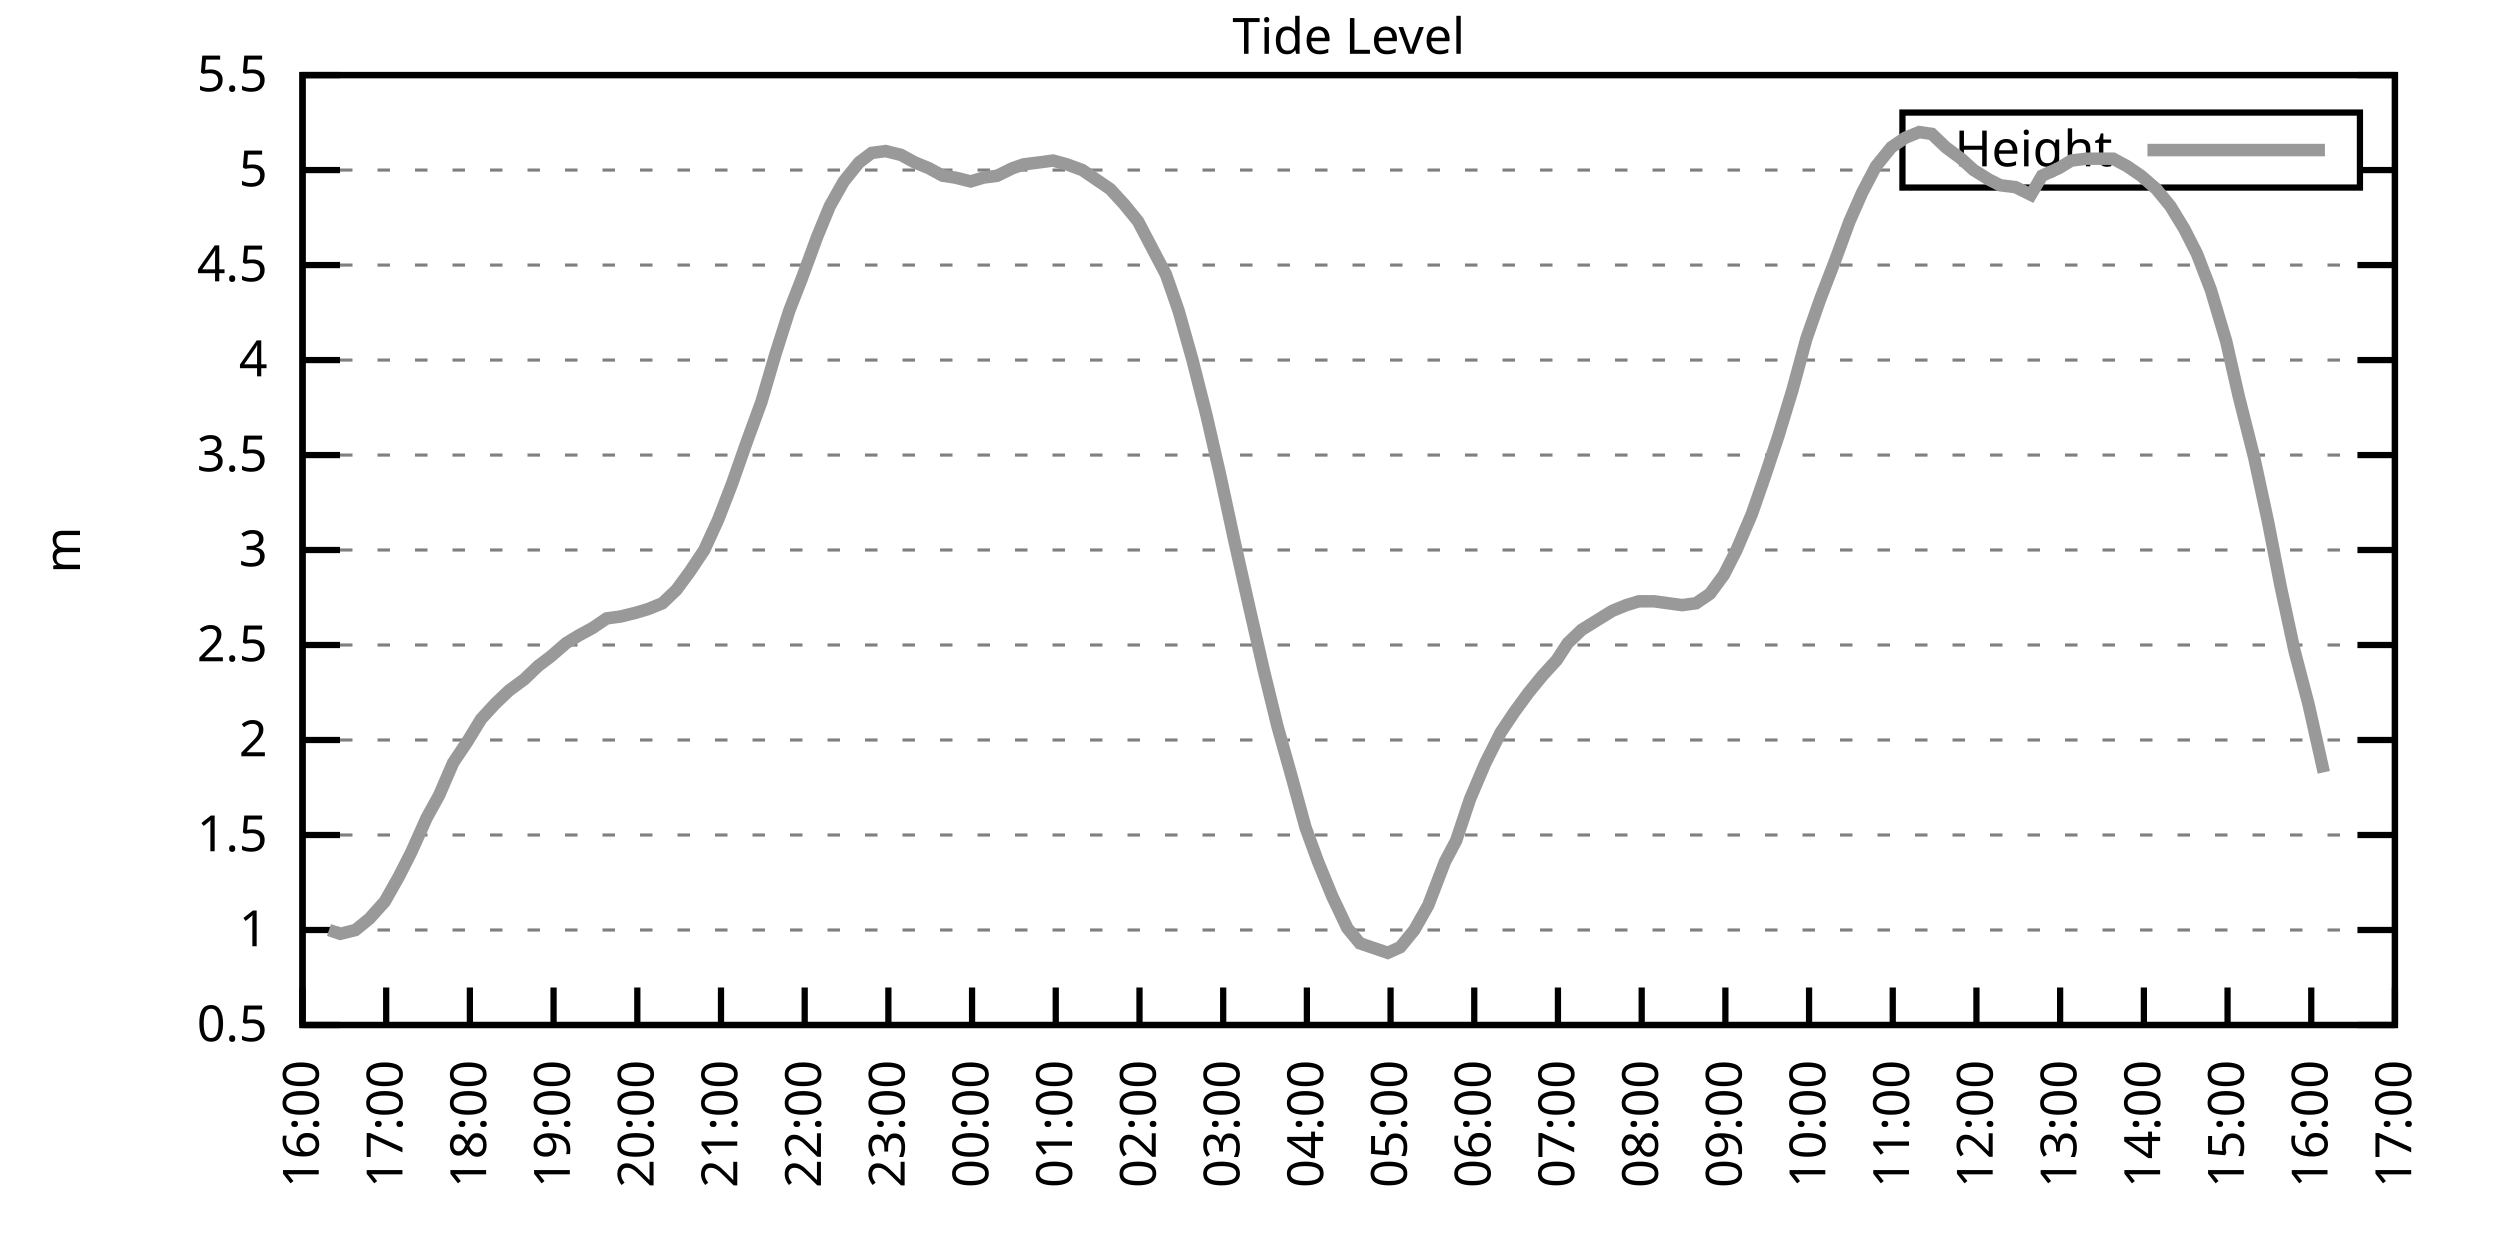
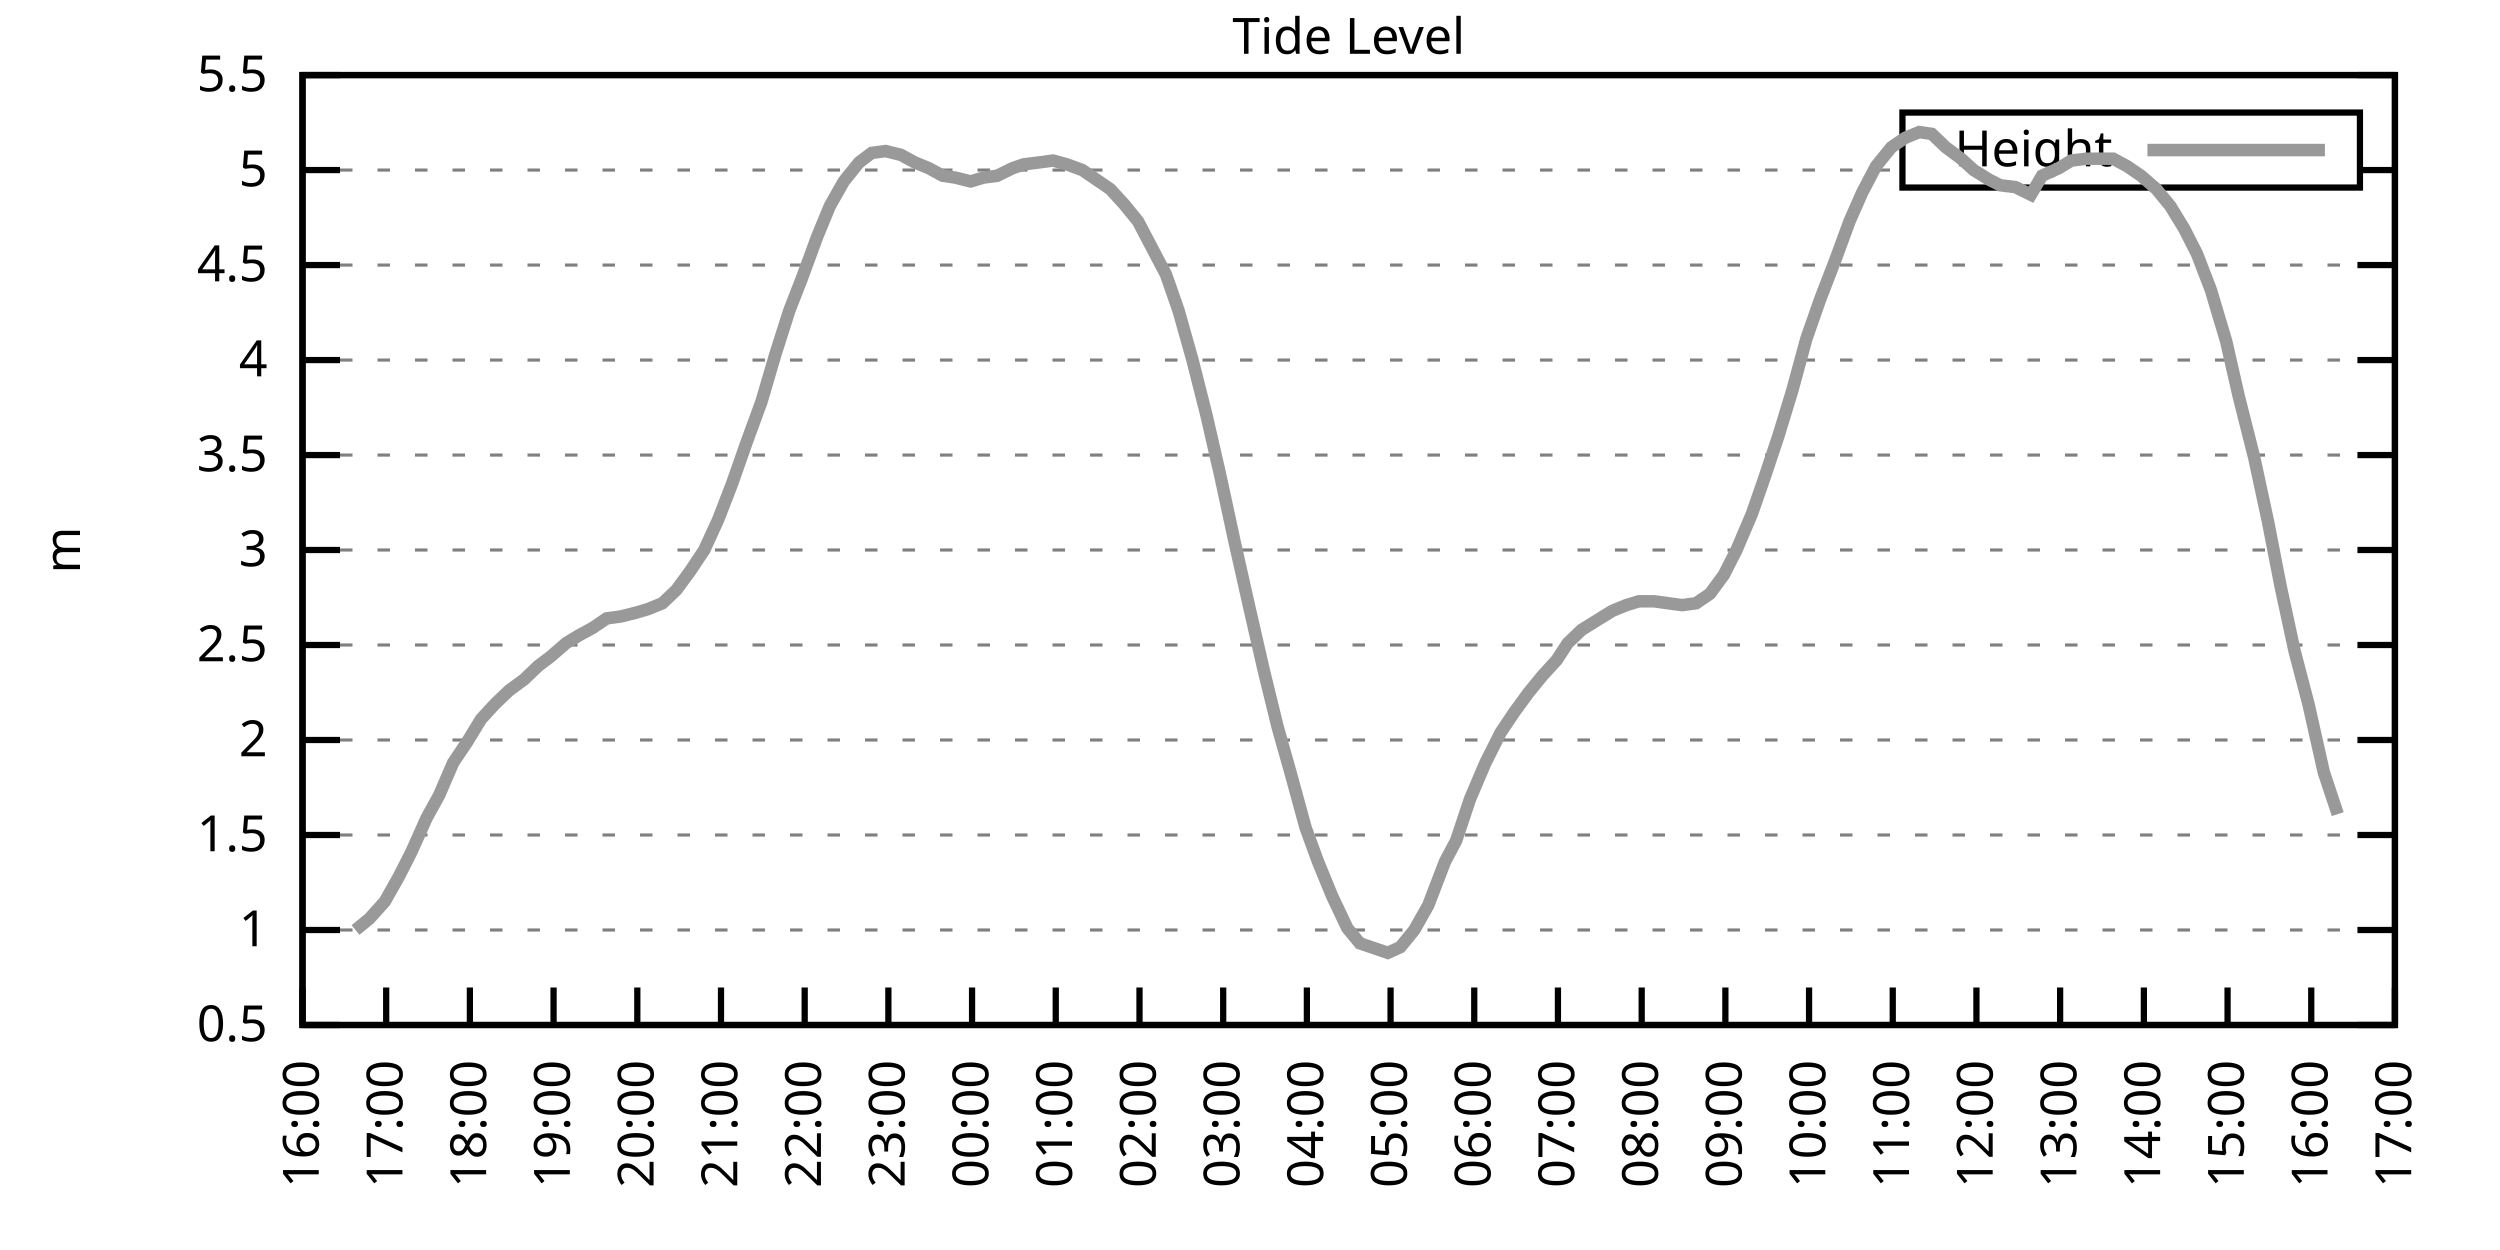
<svg xmlns="http://www.w3.org/2000/svg" xmlns:xlink="http://www.w3.org/1999/xlink" width="400" height="200" viewBox="0 0 400 200">
  <g id="gnuplot_canvas">
    <rect x="0" y="0" width="400" height="200" fill="none" />
    <defs>
      <circle id="gpDot" r="0.5" stroke-width="0.5" stroke="currentColor" />
      <path id="gpPt0" stroke-width="0.333" stroke="currentColor" d="M-1,0 h2 M0,-1 v2" />
      <path id="gpPt1" stroke-width="0.333" stroke="currentColor" d="M-1,-1 L1,1 M1,-1 L-1,1" />
      <path id="gpPt2" stroke-width="0.333" stroke="currentColor" d="M-1,0 L1,0 M0,-1 L0,1 M-1,-1 L1,1 M-1,1 L1,-1" />
      <rect id="gpPt3" stroke-width="0.333" stroke="currentColor" x="-1" y="-1" width="2" height="2" />
      <rect id="gpPt4" stroke-width="0.333" stroke="currentColor" fill="currentColor" x="-1" y="-1" width="2" height="2" />
      <circle id="gpPt5" stroke-width="0.333" stroke="currentColor" cx="0" cy="0" r="1" />
      <use xlink:href="#gpPt5" id="gpPt6" fill="currentColor" stroke="none" />
      <path id="gpPt7" stroke-width="0.333" stroke="currentColor" d="M0,-1.33 L-1.33,0.67 L1.33,0.67 z" />
      <use xlink:href="#gpPt7" id="gpPt8" fill="currentColor" stroke="none" />
      <use xlink:href="#gpPt7" id="gpPt9" stroke="currentColor" transform="rotate(180)" />
      <use xlink:href="#gpPt9" id="gpPt10" fill="currentColor" stroke="none" />
      <use xlink:href="#gpPt3" id="gpPt11" stroke="currentColor" transform="rotate(45)" />
      <use xlink:href="#gpPt11" id="gpPt12" fill="currentColor" stroke="none" />
      <path id="gpPt13" stroke-width="0.333" stroke="currentColor" d="M0,1.330 L1.265,0.411 L0.782,-1.067 L-0.782,-1.076 L-1.265,0.411 z" />
      <use xlink:href="#gpPt13" id="gpPt14" fill="currentColor" stroke="none" />
      <filter id="textbox" filterUnits="objectBoundingBox" x="0" y="0" height="1" width="1">
        <feFlood flood-color="white" flood-opacity="1" result="bgnd" />
        <feComposite in="SourceGraphic" in2="bgnd" operator="atop" />
      </filter>
      <filter id="greybox" filterUnits="objectBoundingBox" x="0" y="0" height="1" width="1">
        <feFlood flood-color="lightgrey" flood-opacity="1" result="grey" />
        <feComposite in="SourceGraphic" in2="grey" operator="atop" />
      </filter>
    </defs>
    <g fill="none" color="white" stroke="currentColor" stroke-width="1.00" stroke-linecap="butt" stroke-linejoin="miter">
</g>
    <g fill="none" color="black" stroke="currentColor" stroke-width="1.00" stroke-linecap="butt" stroke-linejoin="miter">
      <g stroke="none" shape-rendering="crispEdges">
        <polygon fill="rgb(255, 255, 255)" points="48.40,164.00 383.18,164.00 383.18,12.02 48.40,12.02 " />
      </g>
    </g>
    <g fill="none" color="black" stroke="currentColor" stroke-width="1.00" stroke-linecap="butt" stroke-linejoin="miter">
</g>
    <g fill="none" color="black" stroke="black" stroke-width="0.50" stroke-linecap="butt" stroke-linejoin="miter">
</g>
    <g fill="none" color="gray" stroke="currentColor" stroke-width="0.50" stroke-linecap="butt" stroke-linejoin="miter">
      <path stroke="gray" stroke-dasharray="2,4" class="gridline" d="M48.40,164.00 L383.19,164.00  " />
    </g>
    <g fill="none" color="gray" stroke="gray" stroke-width="1.00" stroke-linecap="butt" stroke-linejoin="miter">
</g>
    <g fill="none" color="black" stroke="currentColor" stroke-width="1.00" stroke-linecap="butt" stroke-linejoin="miter">
      <path stroke="black" d="M48.40,164.00 L54.40,164.00 M383.19,164.00 L377.19,164.00  " />
      <g transform="translate(42.80,166.60)" stroke="none" fill="black" font-family="Sans" font-size="8.00" text-anchor="end">
        <text>
          <tspan font-family="Sans"> 0.5</tspan>
        </text>
      </g>
    </g>
    <g fill="none" color="black" stroke="currentColor" stroke-width="1.00" stroke-linecap="butt" stroke-linejoin="miter">
</g>
    <g fill="none" color="black" stroke="black" stroke-width="0.50" stroke-linecap="butt" stroke-linejoin="miter">
</g>
    <g fill="none" color="gray" stroke="currentColor" stroke-width="0.50" stroke-linecap="butt" stroke-linejoin="miter">
      <path stroke="gray" stroke-dasharray="2,4" class="gridline" d="M48.40,148.80 L383.19,148.80  " />
    </g>
    <g fill="none" color="gray" stroke="gray" stroke-width="1.00" stroke-linecap="butt" stroke-linejoin="miter">
</g>
    <g fill="none" color="black" stroke="currentColor" stroke-width="1.00" stroke-linecap="butt" stroke-linejoin="miter">
      <path stroke="black" d="M48.40,148.80 L54.40,148.80 M383.19,148.80 L377.19,148.80  " />
      <g transform="translate(42.80,151.40)" stroke="none" fill="black" font-family="Sans" font-size="8.00" text-anchor="end">
        <text>
          <tspan font-family="Sans"> 1</tspan>
        </text>
      </g>
    </g>
    <g fill="none" color="black" stroke="currentColor" stroke-width="1.00" stroke-linecap="butt" stroke-linejoin="miter">
</g>
    <g fill="none" color="black" stroke="black" stroke-width="0.50" stroke-linecap="butt" stroke-linejoin="miter">
</g>
    <g fill="none" color="gray" stroke="currentColor" stroke-width="0.50" stroke-linecap="butt" stroke-linejoin="miter">
      <path stroke="gray" stroke-dasharray="2,4" class="gridline" d="M48.40,133.60 L383.19,133.60  " />
    </g>
    <g fill="none" color="gray" stroke="gray" stroke-width="1.00" stroke-linecap="butt" stroke-linejoin="miter">
</g>
    <g fill="none" color="black" stroke="currentColor" stroke-width="1.00" stroke-linecap="butt" stroke-linejoin="miter">
      <path stroke="black" d="M48.40,133.60 L54.40,133.60 M383.19,133.60 L377.19,133.60  " />
      <g transform="translate(42.80,136.20)" stroke="none" fill="black" font-family="Sans" font-size="8.00" text-anchor="end">
        <text>
          <tspan font-family="Sans"> 1.5</tspan>
        </text>
      </g>
    </g>
    <g fill="none" color="black" stroke="currentColor" stroke-width="1.00" stroke-linecap="butt" stroke-linejoin="miter">
</g>
    <g fill="none" color="black" stroke="black" stroke-width="0.50" stroke-linecap="butt" stroke-linejoin="miter">
</g>
    <g fill="none" color="gray" stroke="currentColor" stroke-width="0.50" stroke-linecap="butt" stroke-linejoin="miter">
      <path stroke="gray" stroke-dasharray="2,4" class="gridline" d="M48.40,118.40 L383.19,118.40  " />
    </g>
    <g fill="none" color="gray" stroke="gray" stroke-width="1.00" stroke-linecap="butt" stroke-linejoin="miter">
</g>
    <g fill="none" color="black" stroke="currentColor" stroke-width="1.00" stroke-linecap="butt" stroke-linejoin="miter">
      <path stroke="black" d="M48.40,118.40 L54.40,118.40 M383.19,118.40 L377.19,118.40  " />
      <g transform="translate(42.80,121.00)" stroke="none" fill="black" font-family="Sans" font-size="8.00" text-anchor="end">
        <text>
          <tspan font-family="Sans"> 2</tspan>
        </text>
      </g>
    </g>
    <g fill="none" color="black" stroke="currentColor" stroke-width="1.00" stroke-linecap="butt" stroke-linejoin="miter">
</g>
    <g fill="none" color="black" stroke="black" stroke-width="0.50" stroke-linecap="butt" stroke-linejoin="miter">
</g>
    <g fill="none" color="gray" stroke="currentColor" stroke-width="0.50" stroke-linecap="butt" stroke-linejoin="miter">
      <path stroke="gray" stroke-dasharray="2,4" class="gridline" d="M48.40,103.20 L383.19,103.20  " />
    </g>
    <g fill="none" color="gray" stroke="gray" stroke-width="1.00" stroke-linecap="butt" stroke-linejoin="miter">
</g>
    <g fill="none" color="black" stroke="currentColor" stroke-width="1.00" stroke-linecap="butt" stroke-linejoin="miter">
      <path stroke="black" d="M48.40,103.20 L54.40,103.20 M383.19,103.20 L377.19,103.20  " />
      <g transform="translate(42.80,105.80)" stroke="none" fill="black" font-family="Sans" font-size="8.00" text-anchor="end">
        <text>
          <tspan font-family="Sans"> 2.5</tspan>
        </text>
      </g>
    </g>
    <g fill="none" color="black" stroke="currentColor" stroke-width="1.00" stroke-linecap="butt" stroke-linejoin="miter">
</g>
    <g fill="none" color="black" stroke="black" stroke-width="0.50" stroke-linecap="butt" stroke-linejoin="miter">
</g>
    <g fill="none" color="gray" stroke="currentColor" stroke-width="0.50" stroke-linecap="butt" stroke-linejoin="miter">
      <path stroke="gray" stroke-dasharray="2,4" class="gridline" d="M48.40,88.00 L383.19,88.00  " />
    </g>
    <g fill="none" color="gray" stroke="gray" stroke-width="1.00" stroke-linecap="butt" stroke-linejoin="miter">
</g>
    <g fill="none" color="black" stroke="currentColor" stroke-width="1.00" stroke-linecap="butt" stroke-linejoin="miter">
      <path stroke="black" d="M48.40,88.00 L54.40,88.00 M383.19,88.00 L377.19,88.00  " />
      <g transform="translate(42.80,90.60)" stroke="none" fill="black" font-family="Sans" font-size="8.00" text-anchor="end">
        <text>
          <tspan font-family="Sans"> 3</tspan>
        </text>
      </g>
    </g>
    <g fill="none" color="black" stroke="currentColor" stroke-width="1.00" stroke-linecap="butt" stroke-linejoin="miter">
</g>
    <g fill="none" color="black" stroke="black" stroke-width="0.50" stroke-linecap="butt" stroke-linejoin="miter">
</g>
    <g fill="none" color="gray" stroke="currentColor" stroke-width="0.50" stroke-linecap="butt" stroke-linejoin="miter">
      <path stroke="gray" stroke-dasharray="2,4" class="gridline" d="M48.40,72.81 L383.19,72.81  " />
    </g>
    <g fill="none" color="gray" stroke="gray" stroke-width="1.00" stroke-linecap="butt" stroke-linejoin="miter">
</g>
    <g fill="none" color="black" stroke="currentColor" stroke-width="1.00" stroke-linecap="butt" stroke-linejoin="miter">
      <path stroke="black" d="M48.40,72.81 L54.40,72.81 M383.19,72.81 L377.19,72.81  " />
      <g transform="translate(42.80,75.41)" stroke="none" fill="black" font-family="Sans" font-size="8.00" text-anchor="end">
        <text>
          <tspan font-family="Sans"> 3.5</tspan>
        </text>
      </g>
    </g>
    <g fill="none" color="black" stroke="currentColor" stroke-width="1.00" stroke-linecap="butt" stroke-linejoin="miter">
</g>
    <g fill="none" color="black" stroke="black" stroke-width="0.50" stroke-linecap="butt" stroke-linejoin="miter">
</g>
    <g fill="none" color="gray" stroke="currentColor" stroke-width="0.50" stroke-linecap="butt" stroke-linejoin="miter">
      <path stroke="gray" stroke-dasharray="2,4" class="gridline" d="M48.40,57.61 L383.19,57.61  " />
    </g>
    <g fill="none" color="gray" stroke="gray" stroke-width="1.00" stroke-linecap="butt" stroke-linejoin="miter">
</g>
    <g fill="none" color="black" stroke="currentColor" stroke-width="1.00" stroke-linecap="butt" stroke-linejoin="miter">
      <path stroke="black" d="M48.40,57.61 L54.40,57.61 M383.19,57.61 L377.19,57.61  " />
      <g transform="translate(42.80,60.21)" stroke="none" fill="black" font-family="Sans" font-size="8.00" text-anchor="end">
        <text>
          <tspan font-family="Sans"> 4</tspan>
        </text>
      </g>
    </g>
    <g fill="none" color="black" stroke="currentColor" stroke-width="1.00" stroke-linecap="butt" stroke-linejoin="miter">
</g>
    <g fill="none" color="black" stroke="black" stroke-width="0.50" stroke-linecap="butt" stroke-linejoin="miter">
</g>
    <g fill="none" color="gray" stroke="currentColor" stroke-width="0.50" stroke-linecap="butt" stroke-linejoin="miter">
      <path stroke="gray" stroke-dasharray="2,4" class="gridline" d="M48.40,42.41 L383.19,42.41  " />
    </g>
    <g fill="none" color="gray" stroke="gray" stroke-width="1.00" stroke-linecap="butt" stroke-linejoin="miter">
</g>
    <g fill="none" color="black" stroke="currentColor" stroke-width="1.00" stroke-linecap="butt" stroke-linejoin="miter">
      <path stroke="black" d="M48.40,42.41 L54.40,42.41 M383.19,42.41 L377.19,42.41  " />
      <g transform="translate(42.80,45.01)" stroke="none" fill="black" font-family="Sans" font-size="8.00" text-anchor="end">
        <text>
          <tspan font-family="Sans"> 4.5</tspan>
        </text>
      </g>
    </g>
    <g fill="none" color="black" stroke="currentColor" stroke-width="1.00" stroke-linecap="butt" stroke-linejoin="miter">
</g>
    <g fill="none" color="black" stroke="black" stroke-width="0.50" stroke-linecap="butt" stroke-linejoin="miter">
</g>
    <g fill="none" color="gray" stroke="currentColor" stroke-width="0.50" stroke-linecap="butt" stroke-linejoin="miter">
      <path stroke="gray" stroke-dasharray="2,4" class="gridline" d="M48.40,27.21 L304.39,27.21 M377.59,27.21 L383.19,27.21  " />
    </g>
    <g fill="none" color="gray" stroke="gray" stroke-width="1.00" stroke-linecap="butt" stroke-linejoin="miter">
</g>
    <g fill="none" color="black" stroke="currentColor" stroke-width="1.00" stroke-linecap="butt" stroke-linejoin="miter">
      <path stroke="black" d="M48.40,27.21 L54.40,27.21 M383.19,27.21 L377.19,27.21  " />
      <g transform="translate(42.80,29.81)" stroke="none" fill="black" font-family="Sans" font-size="8.00" text-anchor="end">
        <text>
          <tspan font-family="Sans"> 5</tspan>
        </text>
      </g>
    </g>
    <g fill="none" color="black" stroke="currentColor" stroke-width="1.00" stroke-linecap="butt" stroke-linejoin="miter">
</g>
    <g fill="none" color="black" stroke="black" stroke-width="0.50" stroke-linecap="butt" stroke-linejoin="miter">
</g>
    <g fill="none" color="gray" stroke="currentColor" stroke-width="0.50" stroke-linecap="butt" stroke-linejoin="miter">
      <path stroke="gray" stroke-dasharray="2,4" class="gridline" d="M48.40,12.01 L383.19,12.01  " />
    </g>
    <g fill="none" color="gray" stroke="gray" stroke-width="1.00" stroke-linecap="butt" stroke-linejoin="miter">
</g>
    <g fill="none" color="black" stroke="currentColor" stroke-width="1.00" stroke-linecap="butt" stroke-linejoin="miter">
      <path stroke="black" d="M48.40,12.01 L54.40,12.01 M383.19,12.01 L377.19,12.01  " />
      <g transform="translate(42.80,14.61)" stroke="none" fill="black" font-family="Sans" font-size="8.00" text-anchor="end">
        <text>
          <tspan font-family="Sans"> 5.5</tspan>
        </text>
      </g>
    </g>
    <g fill="none" color="black" stroke="currentColor" stroke-width="1.00" stroke-linecap="butt" stroke-linejoin="miter">
      <path stroke="black" d="M48.40,164.00 L48.40,158.00  " />
      <g transform="translate(51.00,169.60) rotate(270.00)" stroke="none" fill="black" font-family="Sans" font-size="8.00" text-anchor="end">
        <text>
          <tspan font-family="Sans">16:00</tspan>
        </text>
      </g>
    </g>
    <g fill="none" color="black" stroke="currentColor" stroke-width="1.00" stroke-linecap="butt" stroke-linejoin="miter">
      <path stroke="black" d="M61.79,164.00 L61.79,158.00  " />
      <g transform="translate(64.39,169.60) rotate(270.00)" stroke="none" fill="black" font-family="Sans" font-size="8.00" text-anchor="end">
        <text>
          <tspan font-family="Sans">17:00</tspan>
        </text>
      </g>
    </g>
    <g fill="none" color="black" stroke="currentColor" stroke-width="1.00" stroke-linecap="butt" stroke-linejoin="miter">
      <path stroke="black" d="M75.18,164.00 L75.18,158.00  " />
      <g transform="translate(77.78,169.60) rotate(270.00)" stroke="none" fill="black" font-family="Sans" font-size="8.00" text-anchor="end">
        <text>
          <tspan font-family="Sans">18:00</tspan>
        </text>
      </g>
    </g>
    <g fill="none" color="black" stroke="currentColor" stroke-width="1.00" stroke-linecap="butt" stroke-linejoin="miter">
      <path stroke="black" d="M88.57,164.00 L88.57,158.00  " />
      <g transform="translate(91.17,169.60) rotate(270.00)" stroke="none" fill="black" font-family="Sans" font-size="8.00" text-anchor="end">
        <text>
          <tspan font-family="Sans">19:00</tspan>
        </text>
      </g>
    </g>
    <g fill="none" color="black" stroke="currentColor" stroke-width="1.00" stroke-linecap="butt" stroke-linejoin="miter">
      <path stroke="black" d="M101.97,164.00 L101.97,158.00  " />
      <g transform="translate(104.57,169.60) rotate(270.00)" stroke="none" fill="black" font-family="Sans" font-size="8.00" text-anchor="end">
        <text>
          <tspan font-family="Sans">20:00</tspan>
        </text>
      </g>
    </g>
    <g fill="none" color="black" stroke="currentColor" stroke-width="1.00" stroke-linecap="butt" stroke-linejoin="miter">
      <path stroke="black" d="M115.36,164.00 L115.36,158.00  " />
      <g transform="translate(117.96,169.60) rotate(270.00)" stroke="none" fill="black" font-family="Sans" font-size="8.00" text-anchor="end">
        <text>
          <tspan font-family="Sans">21:00</tspan>
        </text>
      </g>
    </g>
    <g fill="none" color="black" stroke="currentColor" stroke-width="1.00" stroke-linecap="butt" stroke-linejoin="miter">
      <path stroke="black" d="M128.75,164.00 L128.75,158.00  " />
      <g transform="translate(131.35,169.60) rotate(270.00)" stroke="none" fill="black" font-family="Sans" font-size="8.00" text-anchor="end">
        <text>
          <tspan font-family="Sans">22:00</tspan>
        </text>
      </g>
    </g>
    <g fill="none" color="black" stroke="currentColor" stroke-width="1.00" stroke-linecap="butt" stroke-linejoin="miter">
      <path stroke="black" d="M142.14,164.00 L142.14,158.00  " />
      <g transform="translate(144.74,169.60) rotate(270.00)" stroke="none" fill="black" font-family="Sans" font-size="8.00" text-anchor="end">
        <text>
          <tspan font-family="Sans">23:00</tspan>
        </text>
      </g>
    </g>
    <g fill="none" color="black" stroke="currentColor" stroke-width="1.00" stroke-linecap="butt" stroke-linejoin="miter">
      <path stroke="black" d="M155.53,164.00 L155.53,158.00  " />
      <g transform="translate(158.13,169.60) rotate(270.00)" stroke="none" fill="black" font-family="Sans" font-size="8.00" text-anchor="end">
        <text>
          <tspan font-family="Sans">00:00</tspan>
        </text>
      </g>
    </g>
    <g fill="none" color="black" stroke="currentColor" stroke-width="1.00" stroke-linecap="butt" stroke-linejoin="miter">
      <path stroke="black" d="M168.92,164.00 L168.92,158.00  " />
      <g transform="translate(171.52,169.60) rotate(270.00)" stroke="none" fill="black" font-family="Sans" font-size="8.00" text-anchor="end">
        <text>
          <tspan font-family="Sans">01:00</tspan>
        </text>
      </g>
    </g>
    <g fill="none" color="black" stroke="currentColor" stroke-width="1.00" stroke-linecap="butt" stroke-linejoin="miter">
      <path stroke="black" d="M182.32,164.00 L182.32,158.00  " />
      <g transform="translate(184.92,169.60) rotate(270.00)" stroke="none" fill="black" font-family="Sans" font-size="8.00" text-anchor="end">
        <text>
          <tspan font-family="Sans">02:00</tspan>
        </text>
      </g>
    </g>
    <g fill="none" color="black" stroke="currentColor" stroke-width="1.00" stroke-linecap="butt" stroke-linejoin="miter">
      <path stroke="black" d="M195.71,164.00 L195.71,158.00  " />
      <g transform="translate(198.31,169.60) rotate(270.00)" stroke="none" fill="black" font-family="Sans" font-size="8.00" text-anchor="end">
        <text>
          <tspan font-family="Sans">03:00</tspan>
        </text>
      </g>
    </g>
    <g fill="none" color="black" stroke="currentColor" stroke-width="1.00" stroke-linecap="butt" stroke-linejoin="miter">
      <path stroke="black" d="M209.10,164.00 L209.10,158.00  " />
      <g transform="translate(211.70,169.60) rotate(270.00)" stroke="none" fill="black" font-family="Sans" font-size="8.00" text-anchor="end">
        <text>
          <tspan font-family="Sans">04:00</tspan>
        </text>
      </g>
    </g>
    <g fill="none" color="black" stroke="currentColor" stroke-width="1.00" stroke-linecap="butt" stroke-linejoin="miter">
      <path stroke="black" d="M222.49,164.00 L222.49,158.00  " />
      <g transform="translate(225.09,169.60) rotate(270.00)" stroke="none" fill="black" font-family="Sans" font-size="8.00" text-anchor="end">
        <text>
          <tspan font-family="Sans">05:00</tspan>
        </text>
      </g>
    </g>
    <g fill="none" color="black" stroke="currentColor" stroke-width="1.00" stroke-linecap="butt" stroke-linejoin="miter">
      <path stroke="black" d="M235.88,164.00 L235.88,158.00  " />
      <g transform="translate(238.48,169.60) rotate(270.00)" stroke="none" fill="black" font-family="Sans" font-size="8.00" text-anchor="end">
        <text>
          <tspan font-family="Sans">06:00</tspan>
        </text>
      </g>
    </g>
    <g fill="none" color="black" stroke="currentColor" stroke-width="1.00" stroke-linecap="butt" stroke-linejoin="miter">
      <path stroke="black" d="M249.27,164.00 L249.27,158.00  " />
      <g transform="translate(251.87,169.60) rotate(270.00)" stroke="none" fill="black" font-family="Sans" font-size="8.00" text-anchor="end">
        <text>
          <tspan font-family="Sans">07:00</tspan>
        </text>
      </g>
    </g>
    <g fill="none" color="black" stroke="currentColor" stroke-width="1.00" stroke-linecap="butt" stroke-linejoin="miter">
      <path stroke="black" d="M262.67,164.00 L262.67,158.00  " />
      <g transform="translate(265.27,169.60) rotate(270.00)" stroke="none" fill="black" font-family="Sans" font-size="8.00" text-anchor="end">
        <text>
          <tspan font-family="Sans">08:00</tspan>
        </text>
      </g>
    </g>
    <g fill="none" color="black" stroke="currentColor" stroke-width="1.00" stroke-linecap="butt" stroke-linejoin="miter">
      <path stroke="black" d="M276.06,164.00 L276.06,158.00  " />
      <g transform="translate(278.66,169.60) rotate(270.00)" stroke="none" fill="black" font-family="Sans" font-size="8.00" text-anchor="end">
        <text>
          <tspan font-family="Sans">09:00</tspan>
        </text>
      </g>
    </g>
    <g fill="none" color="black" stroke="currentColor" stroke-width="1.00" stroke-linecap="butt" stroke-linejoin="miter">
      <path stroke="black" d="M289.45,164.00 L289.45,158.00  " />
      <g transform="translate(292.05,169.60) rotate(270.00)" stroke="none" fill="black" font-family="Sans" font-size="8.00" text-anchor="end">
        <text>
          <tspan font-family="Sans">10:00</tspan>
        </text>
      </g>
    </g>
    <g fill="none" color="black" stroke="currentColor" stroke-width="1.00" stroke-linecap="butt" stroke-linejoin="miter">
      <path stroke="black" d="M302.84,164.00 L302.84,158.00  " />
      <g transform="translate(305.44,169.60) rotate(270.00)" stroke="none" fill="black" font-family="Sans" font-size="8.00" text-anchor="end">
        <text>
          <tspan font-family="Sans">11:00</tspan>
        </text>
      </g>
    </g>
    <g fill="none" color="black" stroke="currentColor" stroke-width="1.00" stroke-linecap="butt" stroke-linejoin="miter">
      <path stroke="black" d="M316.23,164.00 L316.23,158.00  " />
      <g transform="translate(318.83,169.60) rotate(270.00)" stroke="none" fill="black" font-family="Sans" font-size="8.00" text-anchor="end">
        <text>
          <tspan font-family="Sans">12:00</tspan>
        </text>
      </g>
    </g>
    <g fill="none" color="black" stroke="currentColor" stroke-width="1.00" stroke-linecap="butt" stroke-linejoin="miter">
      <path stroke="black" d="M329.62,164.00 L329.62,158.00  " />
      <g transform="translate(332.22,169.60) rotate(270.00)" stroke="none" fill="black" font-family="Sans" font-size="8.00" text-anchor="end">
        <text>
          <tspan font-family="Sans">13:00</tspan>
        </text>
      </g>
    </g>
    <g fill="none" color="black" stroke="currentColor" stroke-width="1.00" stroke-linecap="butt" stroke-linejoin="miter">
      <path stroke="black" d="M343.02,164.00 L343.02,158.00  " />
      <g transform="translate(345.62,169.60) rotate(270.00)" stroke="none" fill="black" font-family="Sans" font-size="8.00" text-anchor="end">
        <text>
          <tspan font-family="Sans">14:00</tspan>
        </text>
      </g>
    </g>
    <g fill="none" color="black" stroke="currentColor" stroke-width="1.00" stroke-linecap="butt" stroke-linejoin="miter">
      <path stroke="black" d="M356.41,164.00 L356.41,158.00  " />
      <g transform="translate(359.01,169.60) rotate(270.00)" stroke="none" fill="black" font-family="Sans" font-size="8.00" text-anchor="end">
        <text>
          <tspan font-family="Sans">15:00</tspan>
        </text>
      </g>
    </g>
    <g fill="none" color="black" stroke="currentColor" stroke-width="1.00" stroke-linecap="butt" stroke-linejoin="miter">
      <path stroke="black" d="M369.80,164.00 L369.80,158.00  " />
      <g transform="translate(372.40,169.60) rotate(270.00)" stroke="none" fill="black" font-family="Sans" font-size="8.00" text-anchor="end">
        <text>
          <tspan font-family="Sans">16:00</tspan>
        </text>
      </g>
    </g>
    <g fill="none" color="black" stroke="currentColor" stroke-width="1.00" stroke-linecap="butt" stroke-linejoin="miter">
      <path stroke="black" d="M383.19,164.00 L383.19,158.00  " />
      <g transform="translate(385.79,169.60) rotate(270.00)" stroke="none" fill="black" font-family="Sans" font-size="8.00" text-anchor="end">
        <text>
          <tspan font-family="Sans">17:00</tspan>
        </text>
      </g>
    </g>
    <g fill="none" color="black" stroke="currentColor" stroke-width="1.00" stroke-linecap="butt" stroke-linejoin="miter">
</g>
    <g fill="none" color="black" stroke="currentColor" stroke-width="1.00" stroke-linecap="butt" stroke-linejoin="miter">
      <path stroke="black" d="M48.40,12.01 L48.40,164.00 L383.19,164.00 L383.19,12.01 L48.40,12.01 Z  " />
    </g>
    <g fill="none" color="black" stroke="currentColor" stroke-width="1.00" stroke-linecap="butt" stroke-linejoin="miter">
</g>
    <g fill="none" color="black" stroke="currentColor" stroke-width="1.00" stroke-linecap="butt" stroke-linejoin="miter">
      <path stroke="black" d="M304.39,30.01 L304.39,18.01 L377.59,18.01 L377.59,30.01 L304.39,30.01 Z  " />
    </g>
    <g id="Tide_level_plot_1">
      <g fill="none" color="white" stroke="black" stroke-width="2.00" stroke-linecap="butt" stroke-linejoin="miter">
</g>
      <g fill="none" color="black" stroke="currentColor" stroke-width="2.00" stroke-linecap="butt" stroke-linejoin="miter">
        <g transform="translate(337.99,26.61)" stroke="none" fill="black" font-family="Sans" font-size="8.00" text-anchor="end">
          <text>
            <tspan font-family="Sans">Height</tspan>
          </text>
        </g>
      </g>
      <g fill="none" color="black" stroke="currentColor" stroke-width="2.00" stroke-linecap="butt" stroke-linejoin="miter">
-         <path stroke="rgb(153, 153, 153)" d="M343.59,24.01 L371.99,24.01 M52.64,148.80 L54.43,149.41 L56.88,148.80 L59.11,146.98 L61.57,144.24 L63.80,140.29   L65.81,136.34 L68.26,130.87 L70.27,127.22 L72.50,122.05 L74.74,118.71 L76.97,115.06 L79.20,112.63 L81.43,110.50   L83.89,108.68 L86.12,106.55 L88.13,105.03 L90.58,102.90 L92.59,101.68 L94.82,100.47 L97.06,98.95 L99.29,98.64   L101.74,98.04 L103.75,97.43 L105.98,96.52 L108.22,94.39 L110.45,91.35 L112.68,88.00 L114.91,83.14 L117.14,77.37   L119.38,70.98 L121.83,64.29 L124.06,56.70 L126.29,49.70 L128.30,44.54 L130.76,37.85 L132.77,32.98 L135.00,29.03   L137.45,25.99 L139.46,24.47 L141.69,24.17 L144.15,24.78 L146.38,25.99 L148.61,26.91 L150.85,28.12 L152.85,28.42   L155.31,29.03 L157.32,28.42 L159.55,28.12 L162.01,26.91 L163.79,26.30 L166.25,25.99 L168.48,25.69 L170.71,26.30   L173.17,27.21 L175.40,28.73 L177.63,30.25 L179.86,32.68 L182.09,35.42 L184.32,39.67 L186.56,43.93 L188.57,49.70   L190.80,57.61 L193.03,66.42 L195.26,76.15 L197.49,86.49 L199.95,97.43 L202.18,107.16 L204.41,116.28 L206.64,124.18   L208.88,132.39 L210.88,137.86 L213.12,143.33 L215.57,148.50 L217.58,150.93 L222.04,152.45 L224.05,151.54 L226.29,148.80   L228.52,144.85 L231.20,137.86 L232.98,134.51 L235.21,127.83 L237.67,122.05 L240.12,117.19 L242.36,113.84 L244.59,110.80   L246.82,108.07 L249.05,105.64 L250.84,102.90 L253.07,100.77 L255.52,99.25 L257.98,97.73 L260.21,96.82 L262.22,96.21   L264.67,96.21 L266.91,96.52 L269.14,96.82 L271.37,96.52 L273.60,95.00 L275.83,91.96 L277.84,88.00 L280.30,82.23   L282.31,76.45 L284.54,69.77 L286.77,62.47 L289.00,54.26 L291.23,47.88 L293.69,41.50 L295.92,35.42 L297.93,30.86   L300.16,26.60 L302.62,23.56 L304.85,22.04 L307.08,21.13 L309.09,21.43 L311.32,23.56 L313.78,25.39 L315.79,27.21   L318.24,28.73 L320.03,29.64 L322.48,29.94 L324.94,31.16 L326.72,28.12 L329.40,26.91 L331.41,25.69 L333.86,25.39   L335.87,25.39 L338.10,25.39 L340.34,26.60 L342.57,28.12 L345.02,30.25 L347.26,32.98 L349.49,36.63 L351.50,40.58   L353.73,46.36 L356.18,54.57 L358.19,63.38 L360.65,73.11 L362.88,83.45 L364.89,93.78 L367.12,104.12 L369.35,112.63   L371.81,123.57  " />
+         <path stroke="rgb(153, 153, 153)" d="M343.59,24.01 L371.99,24.01 M56.88,148.80 L59.11,146.98 L61.57,144.24 L63.80,140.29 L65.81,136.34 L68.26,130.87   L70.27,127.22 L72.50,122.05 L74.74,118.71 L76.97,115.06 L79.20,112.63 L81.43,110.50 L83.89,108.68 L86.12,106.55   L88.13,105.03 L90.58,102.90 L92.59,101.68 L94.82,100.47 L97.06,98.95 L99.29,98.64 L101.74,98.04 L103.75,97.43   L105.98,96.52 L108.22,94.39 L110.45,91.35 L112.68,88.00 L114.91,83.14 L117.14,77.37 L119.38,70.98 L121.83,64.29   L124.06,56.70 L126.29,49.70 L128.30,44.54 L130.76,37.85 L132.77,32.98 L135.00,29.03 L137.45,25.99 L139.46,24.47   L141.69,24.17 L144.15,24.78 L146.38,25.99 L148.61,26.91 L150.85,28.12 L152.85,28.42 L155.31,29.03 L157.32,28.42   L159.55,28.12 L162.01,26.91 L163.79,26.30 L166.25,25.99 L168.48,25.69 L170.71,26.30 L173.17,27.21 L175.40,28.73   L177.63,30.25 L179.86,32.68 L182.09,35.42 L184.32,39.67 L186.56,43.93 L188.57,49.70 L190.80,57.61 L193.03,66.42   L195.26,76.15 L197.49,86.49 L199.95,97.43 L202.18,107.16 L204.41,116.28 L206.64,124.18 L208.88,132.39 L210.88,137.86   L213.12,143.33 L215.57,148.50 L217.58,150.93 L222.04,152.45 L224.05,151.54 L226.29,148.80 L228.52,144.85 L231.20,137.86   L232.98,134.51 L235.21,127.83 L237.67,122.05 L240.12,117.19 L242.36,113.84 L244.59,110.80 L246.82,108.07 L249.05,105.64   L250.84,102.90 L253.07,100.77 L255.52,99.25 L257.98,97.73 L260.21,96.82 L262.22,96.21 L264.67,96.21 L266.91,96.52   L269.14,96.82 L271.37,96.52 L273.60,95.00 L275.83,91.96 L277.84,88.00 L280.30,82.23 L282.31,76.45 L284.54,69.77   L286.77,62.47 L289.00,54.26 L291.23,47.88 L293.69,41.50 L295.92,35.42 L297.93,30.86 L300.16,26.60 L302.62,23.56   L304.85,22.04 L307.08,21.13 L309.09,21.43 L311.32,23.56 L313.78,25.39 L315.79,27.21 L318.24,28.73 L320.03,29.64   L322.48,29.94 L324.94,31.16 L326.72,28.12 L329.40,26.91 L331.41,25.69 L333.86,25.39 L335.87,25.39 L338.10,25.39   L340.34,26.60 L342.57,28.12 L345.02,30.25 L347.26,32.98 L349.49,36.63 L351.50,40.58 L353.73,46.36 L356.18,54.57   L358.19,63.38 L360.65,73.11 L362.88,83.45 L364.89,93.78 L367.12,104.12 L369.35,112.63 L371.81,123.57 L374.04,130.26    " />
      </g>
    </g>
    <g fill="none" color="black" stroke="currentColor" stroke-width="2.00" stroke-linecap="butt" stroke-linejoin="miter">
</g>
    <g fill="none" color="black" stroke="black" stroke-width="1.00" stroke-linecap="butt" stroke-linejoin="miter">
</g>
    <g fill="none" color="black" stroke="currentColor" stroke-width="1.00" stroke-linecap="butt" stroke-linejoin="miter">
      <path stroke="black" d="M48.40,12.01 L48.40,164.00 L383.19,164.00 L383.19,12.01 L48.40,12.01 Z  " />
      <g transform="translate(12.80,88.01) rotate(270.00)" stroke="none" fill="black" font-family="Sans" font-size="8.00" text-anchor="middle">
        <text>
          <tspan font-family="Sans">m</tspan>
        </text>
      </g>
    </g>
    <g fill="none" color="black" stroke="currentColor" stroke-width="1.00" stroke-linecap="butt" stroke-linejoin="miter">
</g>
    <g fill="none" color="black" stroke="currentColor" stroke-width="1.00" stroke-linecap="butt" stroke-linejoin="miter">
      <g transform="translate(215.79,8.61)" stroke="none" fill="black" font-family="Sans" font-size="8.00" text-anchor="middle">
        <text>
          <tspan font-family="Sans">Tide Level</tspan>
        </text>
      </g>
    </g>
    <g fill="none" color="black" stroke="currentColor" stroke-width="1.00" stroke-linecap="butt" stroke-linejoin="miter">
</g>
  </g>
</svg>
